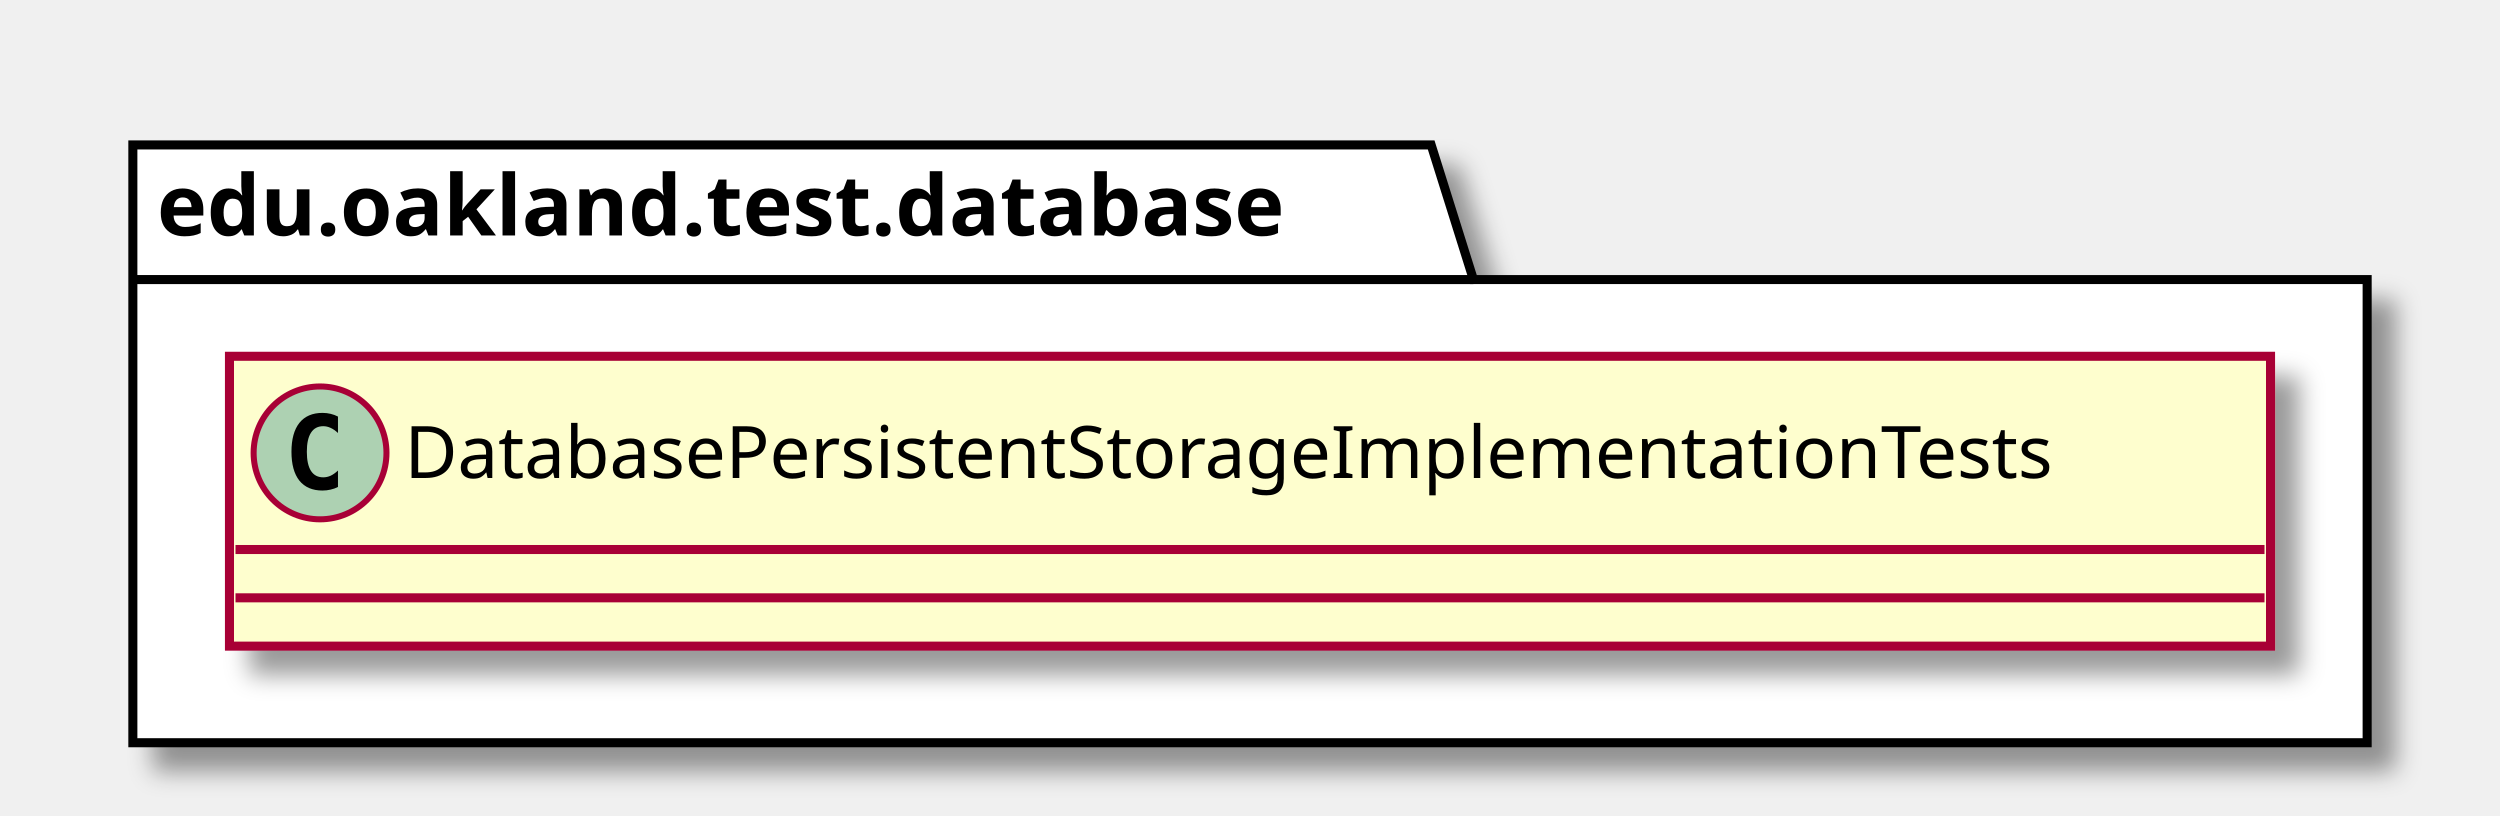
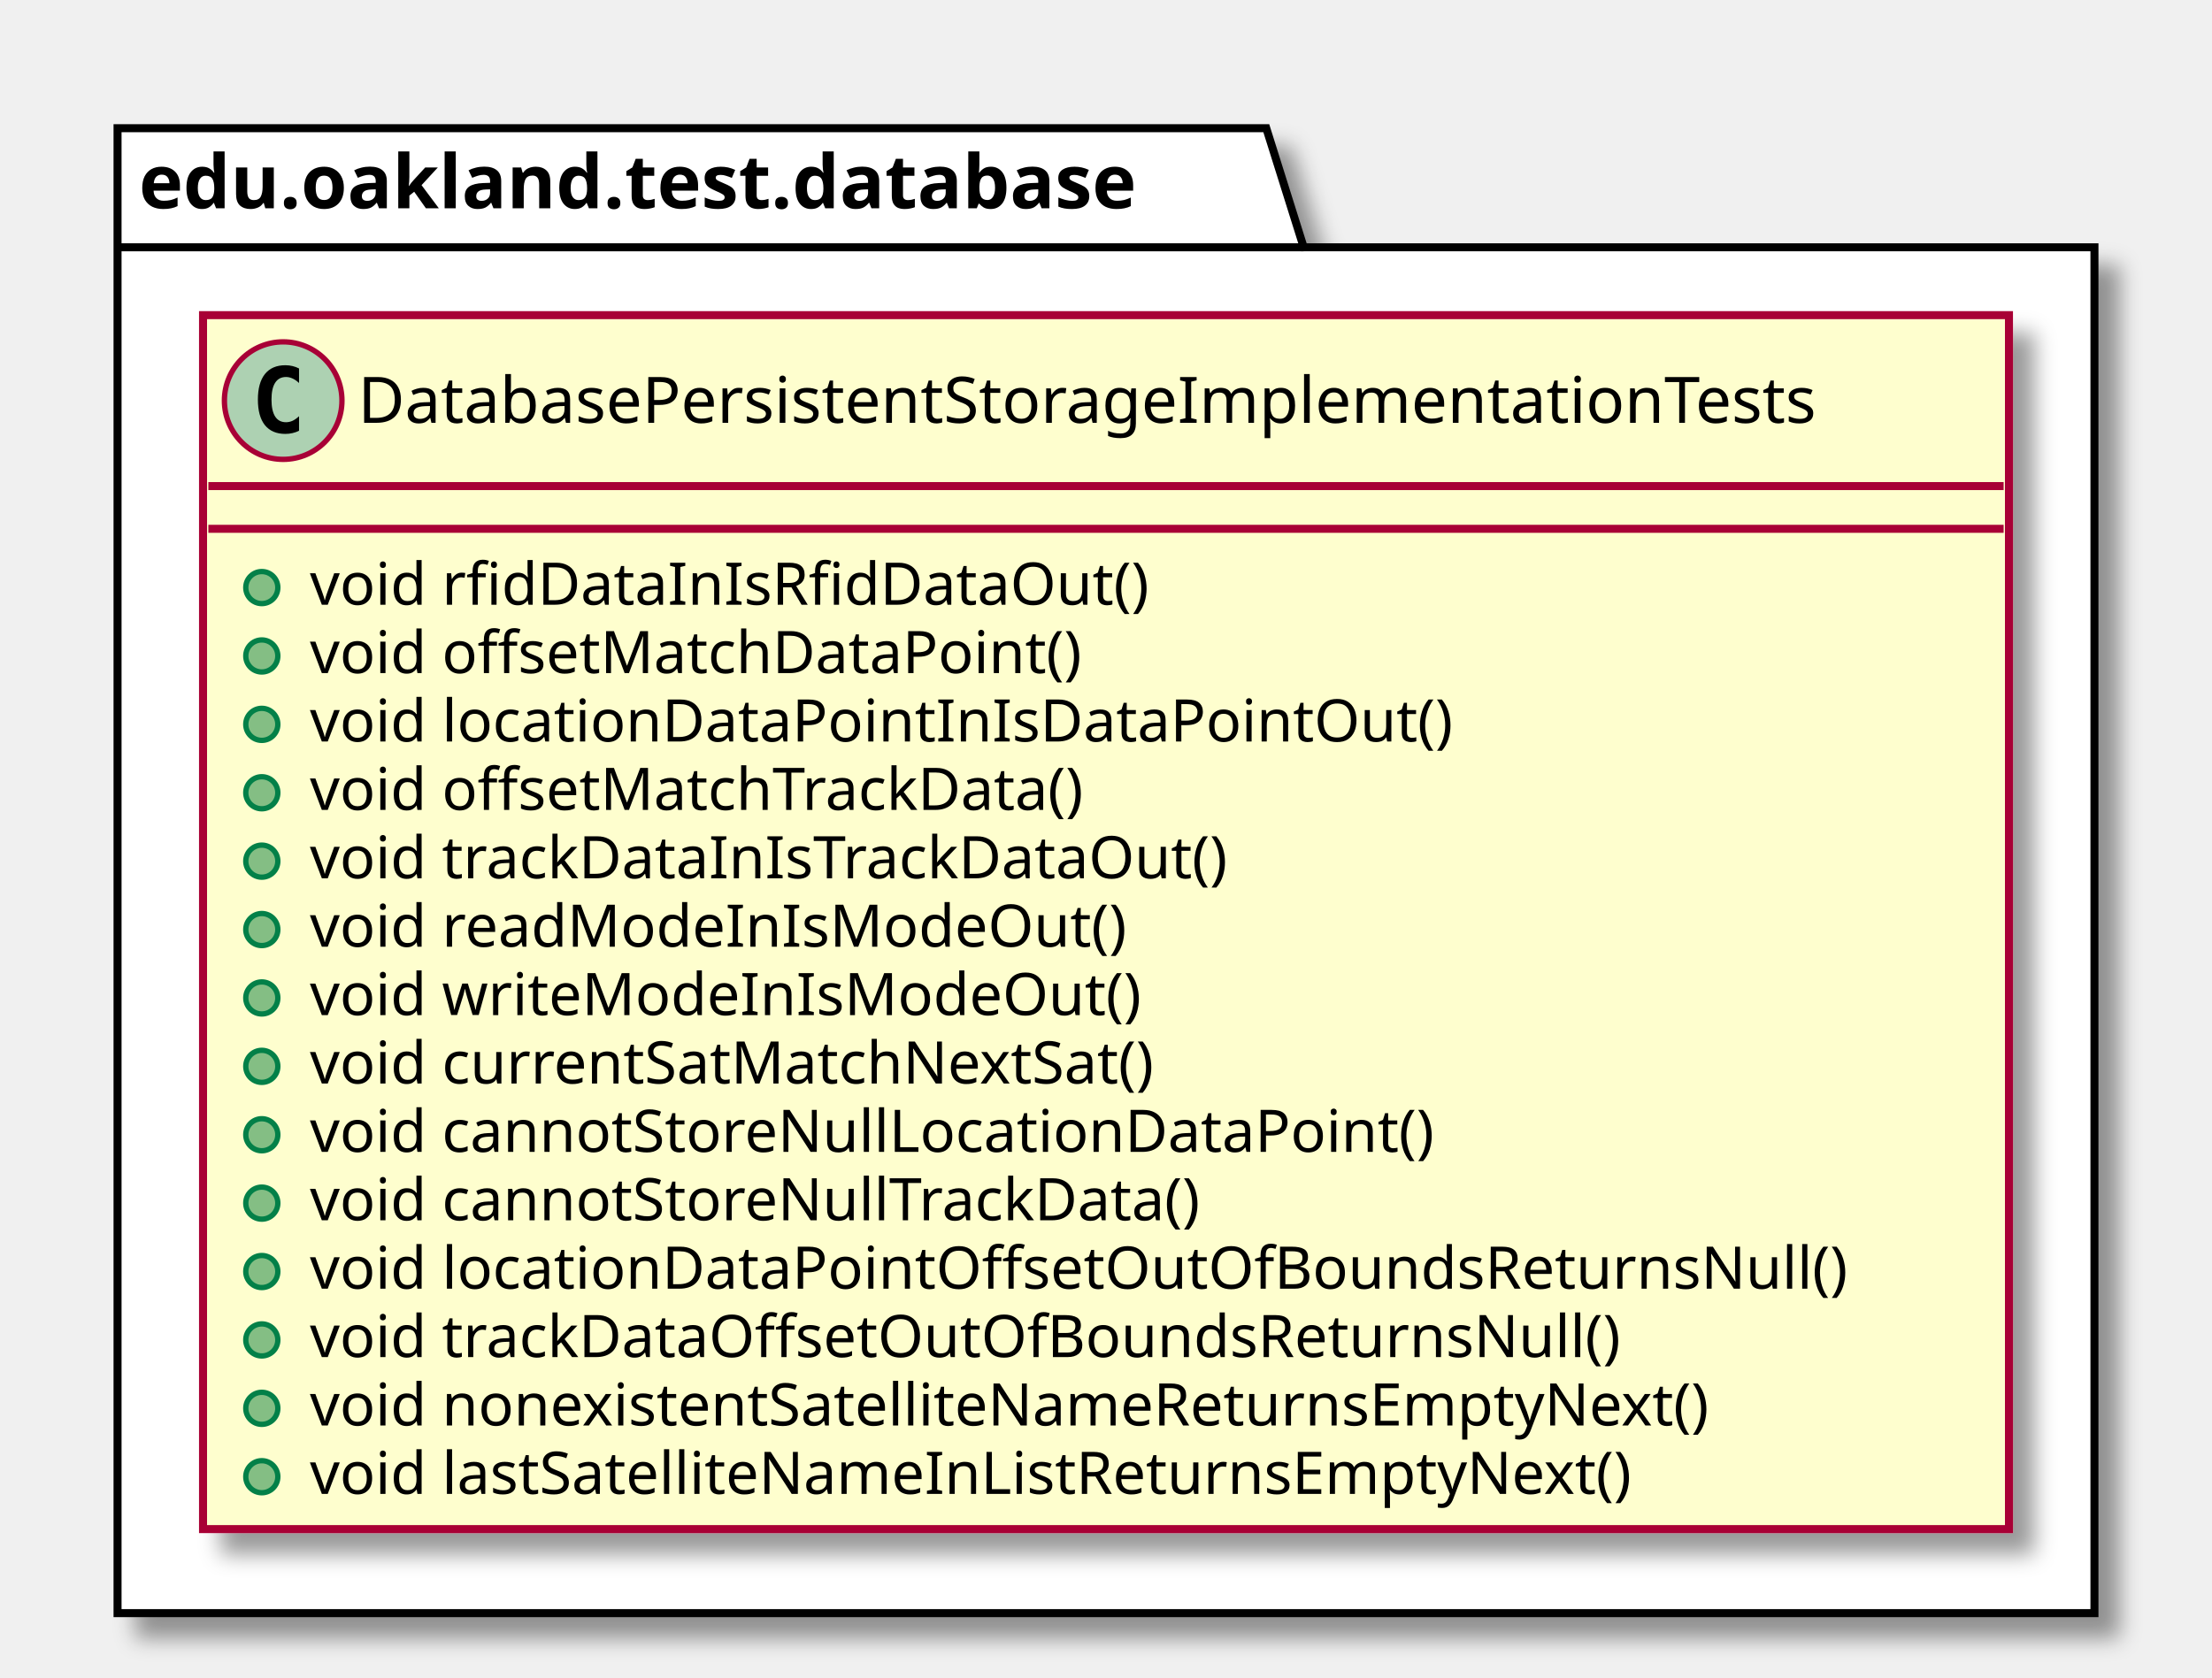
- <svg xmlns="http://www.w3.org/2000/svg" contentScriptType="application/ecmascript" contentStyleType="text/css" height="135px" preserveAspectRatio="none" style="width:414px;height:135px;" version="1.1" viewBox="0 0 414 135" width="414px" zoomAndPan="magnify">
+ <svg xmlns="http://www.w3.org/2000/svg" contentScriptType="application/ecmascript" contentStyleType="text/css" height="314px" preserveAspectRatio="none" style="width:414px;height:314px;" version="1.1" viewBox="0 0 414 314" width="414px" zoomAndPan="magnify">
  <defs>
-     <filter height="300%" id="f1w8blexwxr7ee" width="300%" x="-1" y="-1">
+     <filter height="300%" id="fd6zsyry07vke" width="300%" x="-1" y="-1">
      <feGaussianBlur result="blurOut" stdDeviation="2.0" />
      <feColorMatrix in="blurOut" result="blurOut2" type="matrix" values="0 0 0 0 0 0 0 0 0 0 0 0 0 0 0 0 0 0 .4 0" />
      <feOffset dx="4.0" dy="4.0" in="blurOut2" result="blurOut3" />
      <feBlend in="SourceGraphic" in2="blurOut3" mode="normal" />
    </filter>
  </defs>
  <g>
-     <polygon fill="#FFFFFF" filter="url(#f1w8blexwxr7ee)" points="22,24,237,24,244,46.297,392,46.297,392,123,22,123,22,24" style="stroke: #000000; stroke-width: 1.5;" />
+     <polygon fill="#FFFFFF" filter="url(#fd6zsyry07vke)" points="22,24,237,24,244,46.297,392,46.297,392,302,22,302,22,24" style="stroke: #000000; stroke-width: 1.5;" />
    <line style="stroke: #000000; stroke-width: 1.5;" x1="22" x2="244" y1="46.297" y2="46.297" />
    <text fill="#000000" font-family="sans-serif" font-size="14" font-weight="bold" lengthAdjust="spacingAndGlyphs" textLength="209" x="26" y="38.995">edu.oakland.test.database</text>
-     <rect fill="#FEFECE" filter="url(#f1w8blexwxr7ee)" height="48" id="DatabasePersistentStorageImplementationTests" style="stroke: #A80036; stroke-width: 1.5;" width="338" x="38" y="59" />
+     <rect fill="#FEFECE" filter="url(#fd6zsyry07vke)" height="227.266" id="DatabasePersistentStorageImplementationTests" style="stroke: #A80036; stroke-width: 1.5;" width="338" x="38" y="59" />
    <ellipse cx="53" cy="75" fill="#ADD1B2" rx="11" ry="11" style="stroke: #A80036; stroke-width: 1.0;" />
    <path d="M55.969,80.641 Q55.391,80.938 54.75,81.078 Q54.109,81.234 53.406,81.234 Q50.906,81.234 49.578,79.594 Q48.266,77.938 48.266,74.812 Q48.266,71.688 49.578,70.031 Q50.906,68.375 53.406,68.375 Q54.109,68.375 54.75,68.531 Q55.406,68.688 55.969,68.984 L55.969,71.703 Q55.344,71.125 54.75,70.859 Q54.156,70.578 53.531,70.578 Q52.188,70.578 51.5,71.656 Q50.812,72.719 50.812,74.812 Q50.812,76.906 51.5,77.984 Q52.188,79.047 53.531,79.047 Q54.156,79.047 54.75,78.781 Q55.344,78.5 55.969,77.922 L55.969,80.641 Z " />
    <text fill="#000000" font-family="sans-serif" font-size="12" lengthAdjust="spacingAndGlyphs" textLength="306" x="67" y="79.154">DatabasePersistentStorageImplementationTests</text>
    <line style="stroke: #A80036; stroke-width: 1.5;" x1="39" x2="375" y1="91" y2="91" />
    <line style="stroke: #A80036; stroke-width: 1.5;" x1="39" x2="375" y1="99" y2="99" />
+     <ellipse cx="49" cy="110" fill="#84BE84" rx="3" ry="3" style="stroke: #038048; stroke-width: 1.0;" />
+     <text fill="#000000" font-family="sans-serif" font-size="11" lengthAdjust="spacingAndGlyphs" textLength="167" x="58" y="113.21">void rfidDataInIsRfidDataOut()</text>
+     <ellipse cx="49" cy="122.805" fill="#84BE84" rx="3" ry="3" style="stroke: #038048; stroke-width: 1.0;" />
+     <text fill="#000000" font-family="sans-serif" font-size="11" lengthAdjust="spacingAndGlyphs" textLength="155" x="58" y="126.015">void offsetMatchDataPoint()</text>
+     <ellipse cx="49" cy="135.609" fill="#84BE84" rx="3" ry="3" style="stroke: #038048; stroke-width: 1.0;" />
+     <text fill="#000000" font-family="sans-serif" font-size="11" lengthAdjust="spacingAndGlyphs" textLength="227" x="58" y="138.82">void locationDataPointInIsDataPointOut()</text>
+     <ellipse cx="49" cy="148.414" fill="#84BE84" rx="3" ry="3" style="stroke: #038048; stroke-width: 1.0;" />
+     <text fill="#000000" font-family="sans-serif" font-size="11" lengthAdjust="spacingAndGlyphs" textLength="158" x="58" y="151.625">void offsetMatchTrackData()</text>
+     <ellipse cx="49" cy="161.219" fill="#84BE84" rx="3" ry="3" style="stroke: #038048; stroke-width: 1.0;" />
+     <text fill="#000000" font-family="sans-serif" font-size="11" lengthAdjust="spacingAndGlyphs" textLength="186" x="58" y="164.429">void trackDataInIsTrackDataOut()</text>
+     <ellipse cx="49" cy="174.023" fill="#84BE84" rx="3" ry="3" style="stroke: #038048; stroke-width: 1.0;" />
+     <text fill="#000000" font-family="sans-serif" font-size="11" lengthAdjust="spacingAndGlyphs" textLength="161" x="58" y="177.234">void readModeInIsModeOut()</text>
+     <ellipse cx="49" cy="186.828" fill="#84BE84" rx="3" ry="3" style="stroke: #038048; stroke-width: 1.0;" />
+     <text fill="#000000" font-family="sans-serif" font-size="11" lengthAdjust="spacingAndGlyphs" textLength="163" x="58" y="190.039">void writeModeInIsModeOut()</text>
+     <ellipse cx="49" cy="199.633" fill="#84BE84" rx="3" ry="3" style="stroke: #038048; stroke-width: 1.0;" />
+     <text fill="#000000" font-family="sans-serif" font-size="11" lengthAdjust="spacingAndGlyphs" textLength="172" x="58" y="202.843">void currentSatMatchNextSat()</text>
+     <ellipse cx="49" cy="212.438" fill="#84BE84" rx="3" ry="3" style="stroke: #038048; stroke-width: 1.0;" />
+     <text fill="#000000" font-family="sans-serif" font-size="11" lengthAdjust="spacingAndGlyphs" textLength="226" x="58" y="215.648">void cannotStoreNullLocationDataPoint()</text>
+     <ellipse cx="49" cy="225.242" fill="#84BE84" rx="3" ry="3" style="stroke: #038048; stroke-width: 1.0;" />
+     <text fill="#000000" font-family="sans-serif" font-size="11" lengthAdjust="spacingAndGlyphs" textLength="182" x="58" y="228.453">void cannotStoreNullTrackData()</text>
+     <ellipse cx="49" cy="238.047" fill="#84BE84" rx="3" ry="3" style="stroke: #038048; stroke-width: 1.0;" />
+     <text fill="#000000" font-family="sans-serif" font-size="11" lengthAdjust="spacingAndGlyphs" textLength="309" x="58" y="241.257">void locationDataPointOffsetOutOfBoundsReturnsNull()</text>
+     <ellipse cx="49" cy="250.852" fill="#84BE84" rx="3" ry="3" style="stroke: #038048; stroke-width: 1.0;" />
+     <text fill="#000000" font-family="sans-serif" font-size="11" lengthAdjust="spacingAndGlyphs" textLength="265" x="58" y="254.062">void trackDataOffsetOutOfBoundsReturnsNull()</text>
+     <ellipse cx="49" cy="263.656" fill="#84BE84" rx="3" ry="3" style="stroke: #038048; stroke-width: 1.0;" />
+     <text fill="#000000" font-family="sans-serif" font-size="11" lengthAdjust="spacingAndGlyphs" textLength="284" x="58" y="266.867">void nonexistentSatelliteNameReturnsEmptyNext()</text>
+     <ellipse cx="49" cy="276.461" fill="#84BE84" rx="3" ry="3" style="stroke: #038048; stroke-width: 1.0;" />
+     <text fill="#000000" font-family="sans-serif" font-size="11" lengthAdjust="spacingAndGlyphs" textLength="269" x="58" y="279.671">void lastSatelliteNameInListReturnsEmptyNext()</text>
  </g>
</svg>
